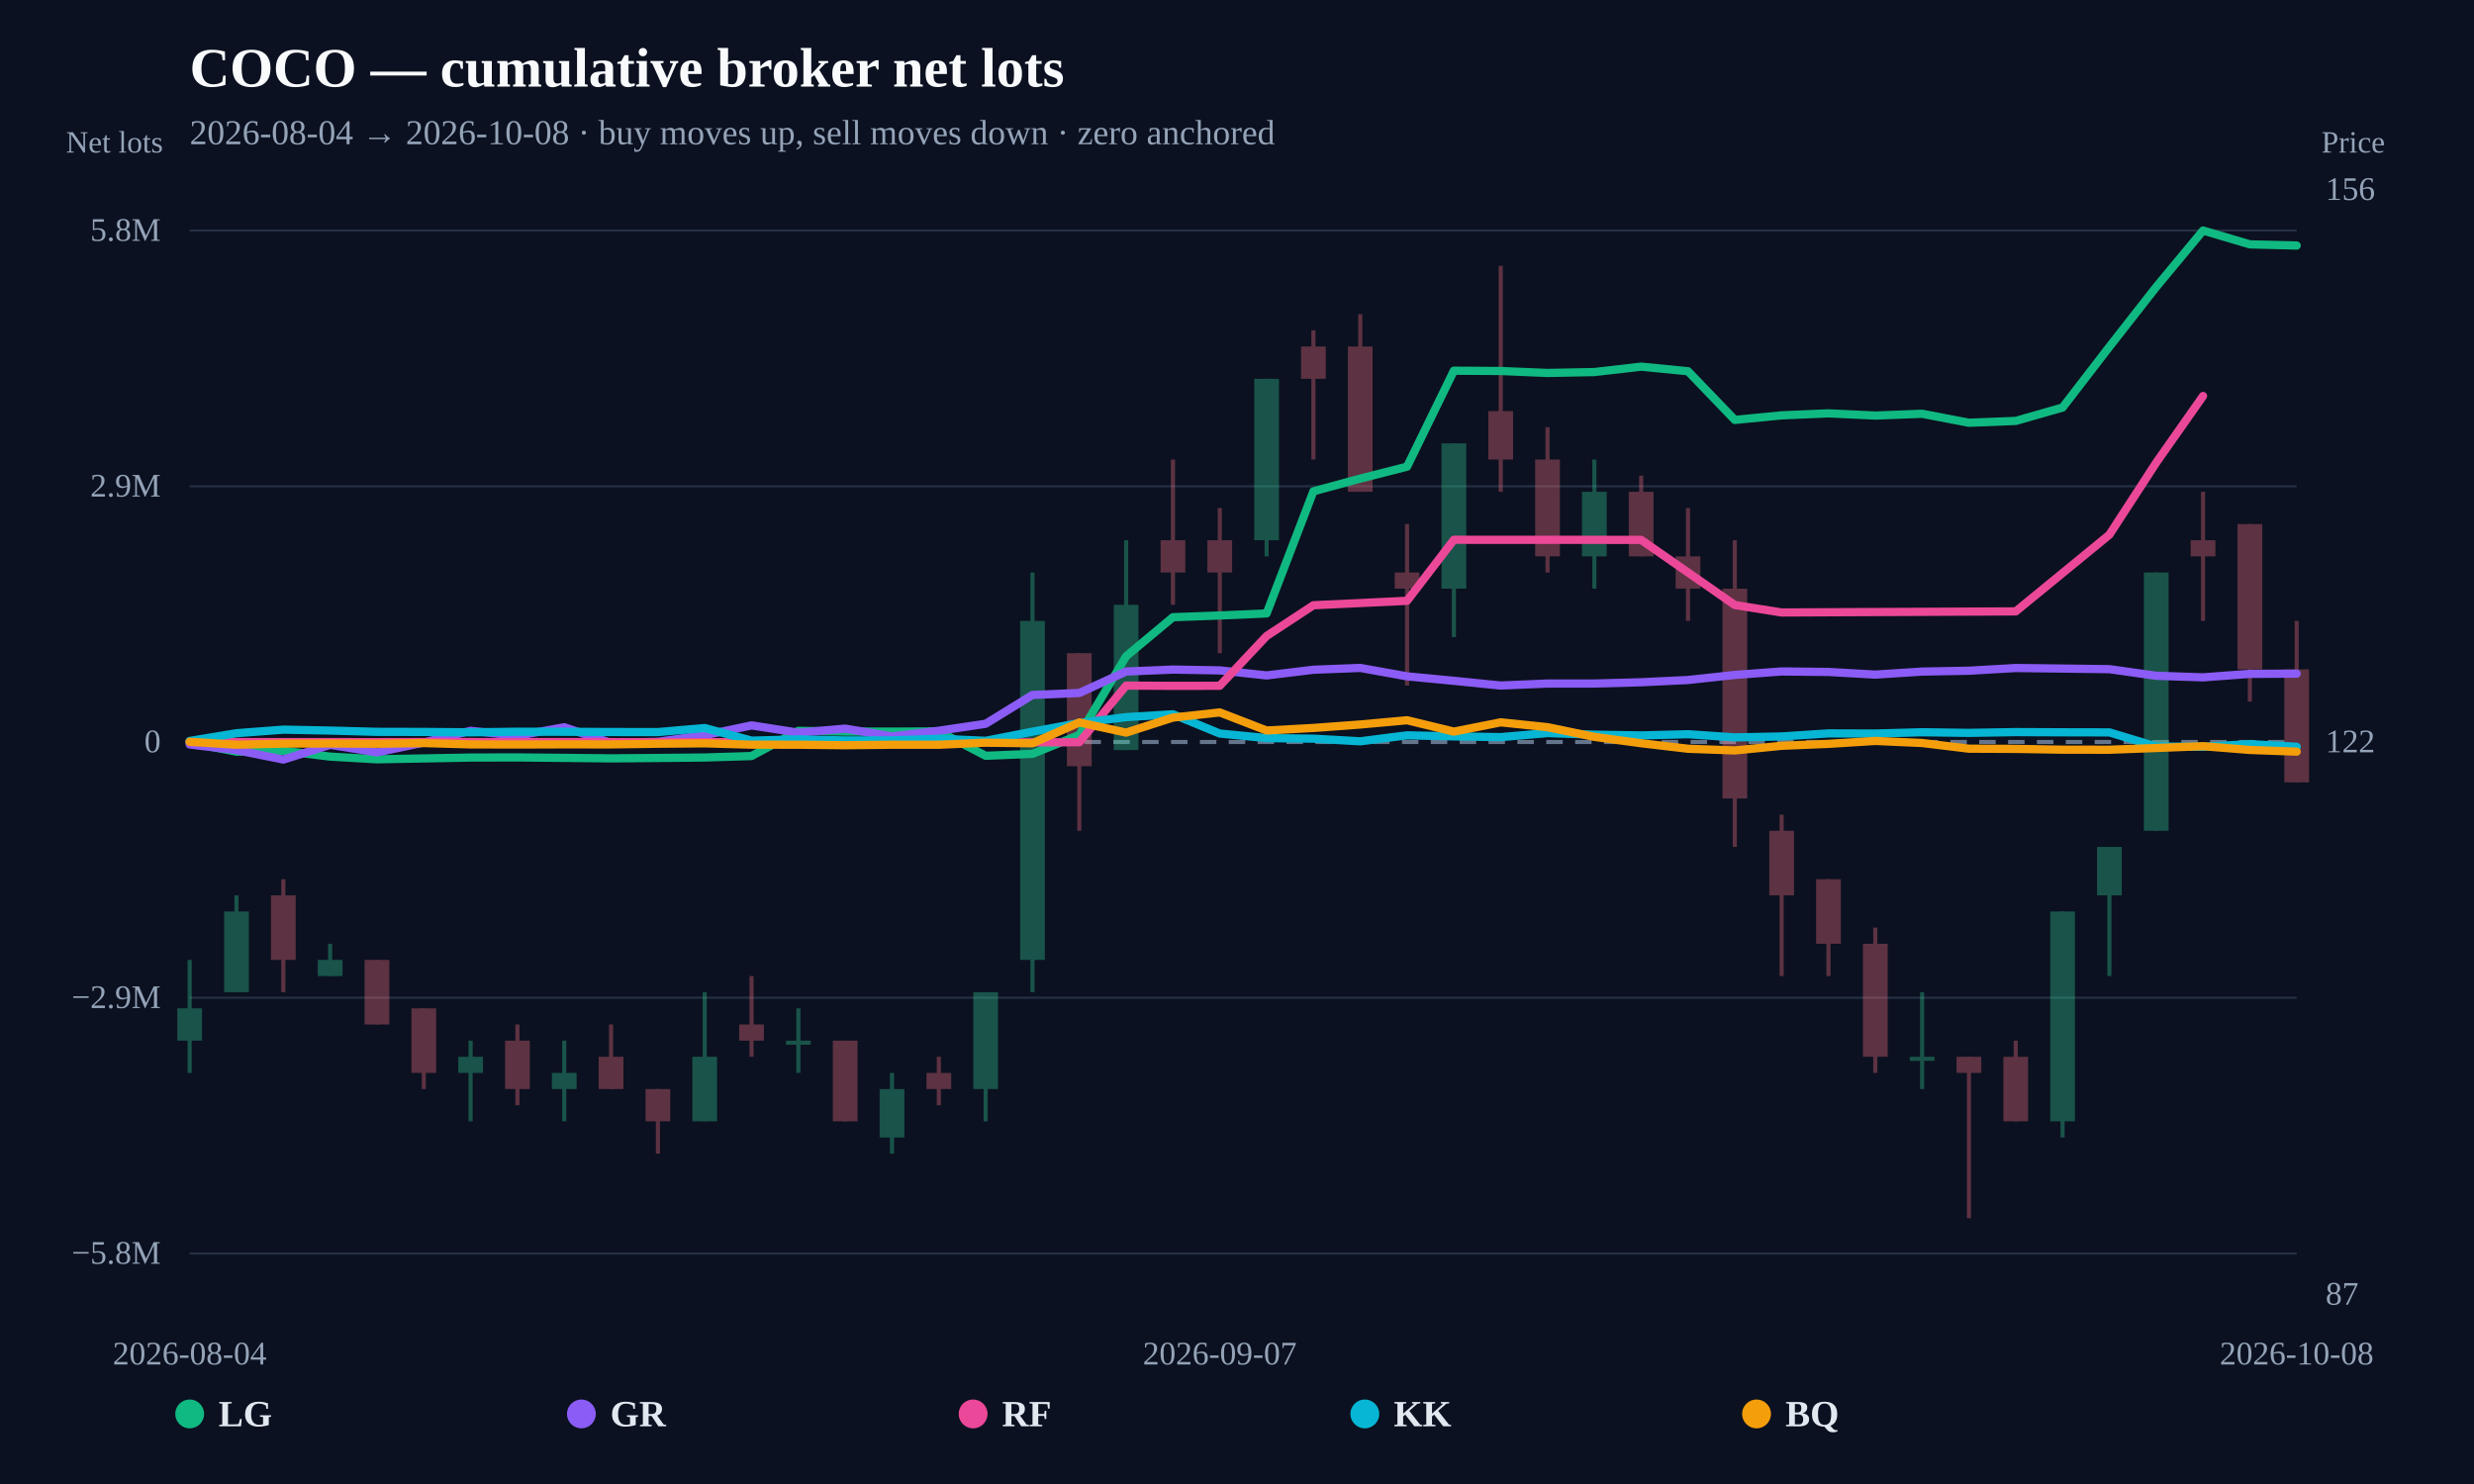
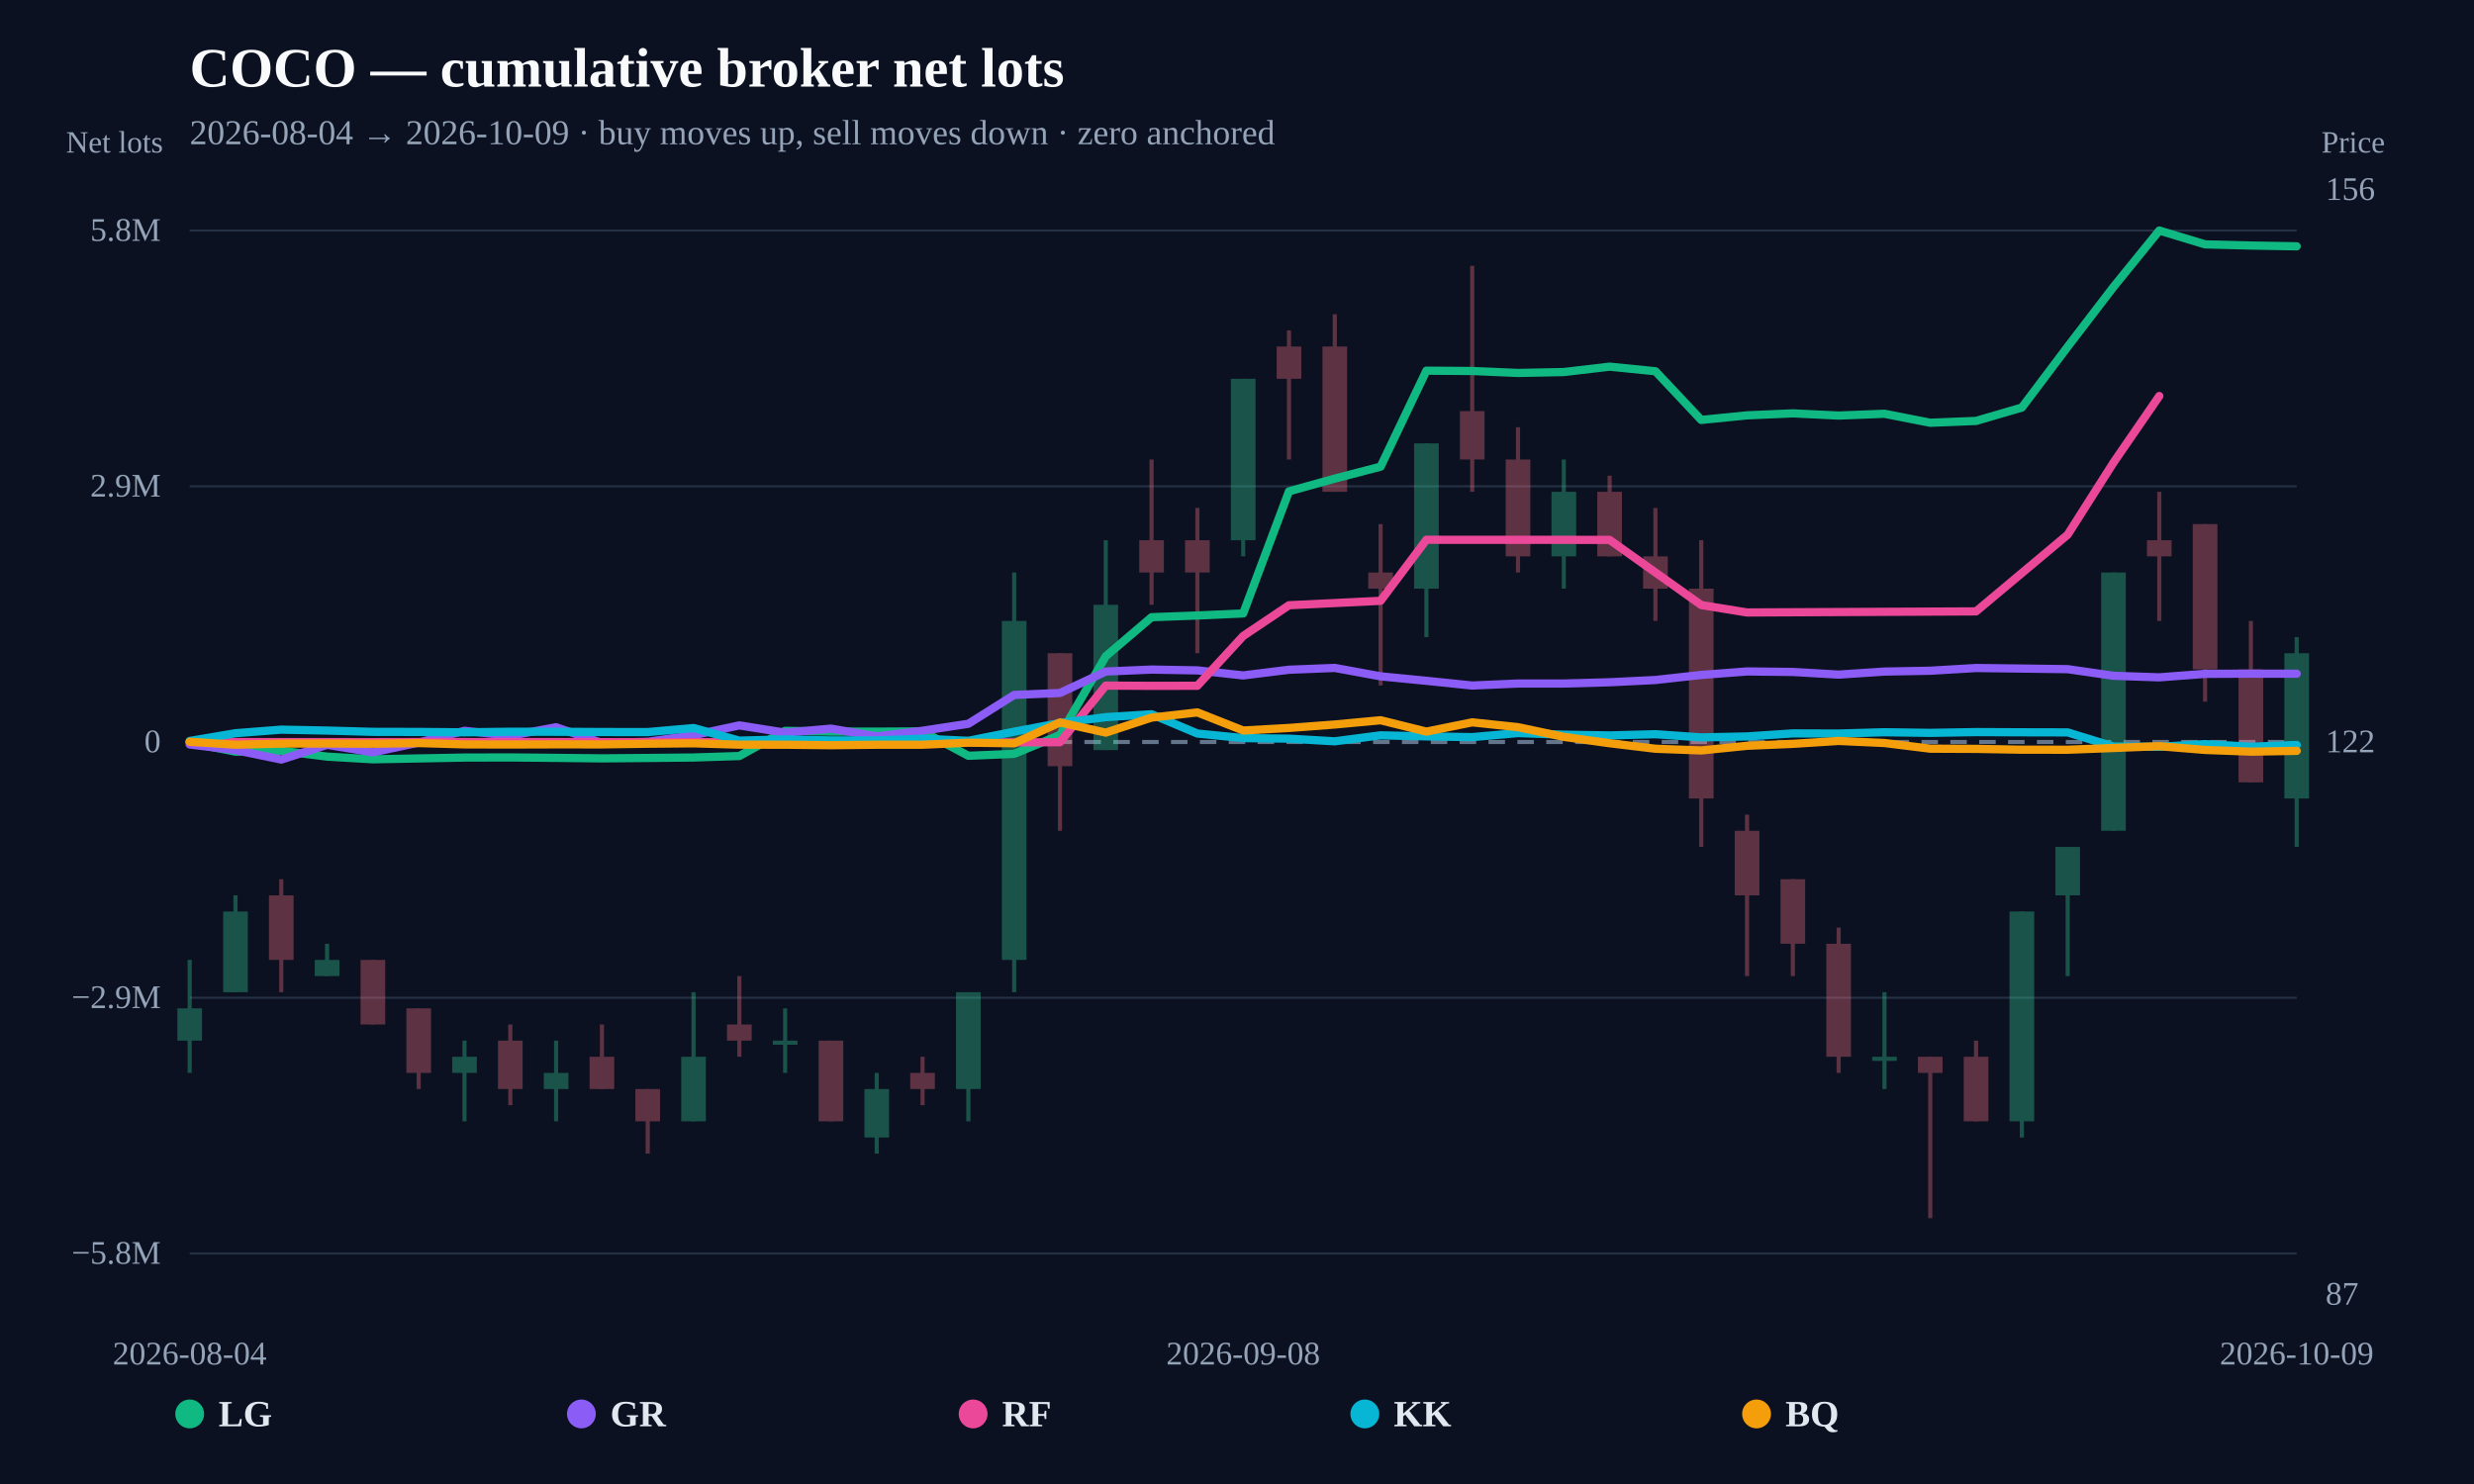
<svg xmlns="http://www.w3.org/2000/svg" width="1200" height="720" viewBox="0 0 1200 720">
  <rect width="100%" height="100%" fill="#0b1120" />
  <text x="92" y="42" fill="#f8fafc" font-size="27" font-weight="800">COCO — cumulative broker net lots</text>
-   <text x="92" y="70" fill="#94a3b8" font-size="17">2026-08-04 → 2026-10-08 · buy moves up, sell moves down · zero anchored</text>
+   <text x="92" y="70" fill="#94a3b8" font-size="17">2026-08-04 → 2026-10-09 · buy moves up, sell moves down · zero anchored</text>
  <line x1="92" y1="608.148" x2="1114" y2="608.148" stroke="#253044" stroke-width="1" />
  <text x="78" y="613.148" text-anchor="end" fill="#94a3b8" font-size="16">−5.8M</text>
  <line x1="92" y1="484.074" x2="1114" y2="484.074" stroke="#253044" stroke-width="1" />
  <text x="78" y="489.074" text-anchor="end" fill="#94a3b8" font-size="16">−2.9M</text>
  <line x1="92" y1="360" x2="1114" y2="360" stroke="#64748b" stroke-width="2" stroke-dasharray="8 6" />
  <text x="78" y="365" text-anchor="end" fill="#94a3b8" font-size="16">0</text>
  <line x1="92" y1="235.926" x2="1114" y2="235.926" stroke="#253044" stroke-width="1" />
  <text x="78" y="240.926" text-anchor="end" fill="#94a3b8" font-size="16">2.9M</text>
  <line x1="92" y1="111.852" x2="1114" y2="111.852" stroke="#253044" stroke-width="1" />
  <text x="78" y="116.852" text-anchor="end" fill="#94a3b8" font-size="16">5.8M</text>
  <g opacity="0.34">
    <line x1="92" y1="465.728" x2="92" y2="520.549" stroke="#34d399" stroke-width="2" />
-     <rect x="86" y="489.223" width="12" height="15.663" fill="#34d399" />
-   </g>
-   <g opacity="0.34">
-     <line x1="114.711" y1="434.401" x2="114.711" y2="481.391" stroke="#34d399" stroke-width="2" />
-     <rect x="108.711" y="442.233" width="12" height="39.158" fill="#34d399" />
-   </g>
-   <g opacity="0.34">
-     <line x1="137.422" y1="426.569" x2="137.422" y2="481.391" stroke="#fb7185" stroke-width="2" />
-     <rect x="131.422" y="434.401" width="12" height="31.327" fill="#fb7185" />
-   </g>
-   <g opacity="0.34">
-     <line x1="160.133" y1="457.896" x2="160.133" y2="473.559" stroke="#34d399" stroke-width="2" />
-     <rect x="154.133" y="465.728" width="12" height="7.832" fill="#34d399" />
-   </g>
-   <g opacity="0.34">
-     <line x1="182.844" y1="465.728" x2="182.844" y2="497.054" stroke="#fb7185" stroke-width="2" />
-     <rect x="176.844" y="465.728" width="12" height="31.327" fill="#fb7185" />
-   </g>
-   <g opacity="0.34">
-     <line x1="205.556" y1="489.223" x2="205.556" y2="528.381" stroke="#fb7185" stroke-width="2" />
-     <rect x="199.556" y="489.223" width="12" height="31.327" fill="#fb7185" />
-   </g>
-   <g opacity="0.34">
-     <line x1="228.267" y1="504.886" x2="228.267" y2="544.044" stroke="#34d399" stroke-width="2" />
-     <rect x="222.267" y="512.718" width="12" height="7.832" fill="#34d399" />
-   </g>
-   <g opacity="0.34">
-     <line x1="250.978" y1="497.054" x2="250.978" y2="536.213" stroke="#fb7185" stroke-width="2" />
-     <rect x="244.978" y="504.886" width="12" height="23.495" fill="#fb7185" />
-   </g>
-   <g opacity="0.34">
-     <line x1="273.689" y1="504.886" x2="273.689" y2="544.044" stroke="#34d399" stroke-width="2" />
-     <rect x="267.689" y="520.549" width="12" height="7.832" fill="#34d399" />
-   </g>
-   <g opacity="0.34">
-     <line x1="296.4" y1="497.054" x2="296.4" y2="528.381" stroke="#fb7185" stroke-width="2" />
-     <rect x="290.4" y="512.718" width="12" height="15.663" fill="#fb7185" />
-   </g>
-   <g opacity="0.34">
-     <line x1="319.111" y1="528.381" x2="319.111" y2="559.708" stroke="#fb7185" stroke-width="2" />
-     <rect x="313.111" y="528.381" width="12" height="15.663" fill="#fb7185" />
-   </g>
-   <g opacity="0.34">
-     <line x1="341.822" y1="481.391" x2="341.822" y2="544.044" stroke="#34d399" stroke-width="2" />
-     <rect x="335.822" y="512.718" width="12" height="31.327" fill="#34d399" />
-   </g>
-   <g opacity="0.34">
-     <line x1="364.533" y1="473.559" x2="364.533" y2="512.718" stroke="#fb7185" stroke-width="2" />
-     <rect x="358.533" y="497.054" width="12" height="7.832" fill="#fb7185" />
-   </g>
-   <g opacity="0.34">
-     <line x1="387.244" y1="489.223" x2="387.244" y2="520.549" stroke="#34d399" stroke-width="2" />
-     <rect x="381.244" y="504.886" width="12" height="2" fill="#34d399" />
-   </g>
-   <g opacity="0.34">
-     <line x1="409.956" y1="504.886" x2="409.956" y2="544.044" stroke="#fb7185" stroke-width="2" />
-     <rect x="403.956" y="504.886" width="12" height="39.158" fill="#fb7185" />
-   </g>
-   <g opacity="0.34">
-     <line x1="432.667" y1="520.549" x2="432.667" y2="559.708" stroke="#34d399" stroke-width="2" />
-     <rect x="426.667" y="528.381" width="12" height="23.495" fill="#34d399" />
-   </g>
-   <g opacity="0.34">
-     <line x1="455.378" y1="512.718" x2="455.378" y2="536.213" stroke="#fb7185" stroke-width="2" />
-     <rect x="449.378" y="520.549" width="12" height="7.832" fill="#fb7185" />
-   </g>
-   <g opacity="0.34">
-     <line x1="478.089" y1="481.391" x2="478.089" y2="544.044" stroke="#34d399" stroke-width="2" />
-     <rect x="472.089" y="481.391" width="12" height="46.99" fill="#34d399" />
-   </g>
-   <g opacity="0.34">
-     <line x1="500.8" y1="277.767" x2="500.8" y2="481.391" stroke="#34d399" stroke-width="2" />
-     <rect x="494.8" y="301.262" width="12" height="164.465" fill="#34d399" />
-   </g>
-   <g opacity="0.34">
-     <line x1="523.511" y1="316.926" x2="523.511" y2="403.074" stroke="#fb7185" stroke-width="2" />
-     <rect x="517.511" y="316.926" width="12" height="54.822" fill="#fb7185" />
-   </g>
-   <g opacity="0.34">
-     <line x1="546.222" y1="262.104" x2="546.222" y2="363.916" stroke="#34d399" stroke-width="2" />
-     <rect x="540.222" y="293.431" width="12" height="70.485" fill="#34d399" />
-   </g>
-   <g opacity="0.34">
-     <line x1="568.933" y1="222.946" x2="568.933" y2="293.431" stroke="#fb7185" stroke-width="2" />
-     <rect x="562.933" y="262.104" width="12" height="15.663" fill="#fb7185" />
-   </g>
-   <g opacity="0.34">
-     <line x1="591.644" y1="246.441" x2="591.644" y2="316.926" stroke="#fb7185" stroke-width="2" />
-     <rect x="585.644" y="262.104" width="12" height="15.663" fill="#fb7185" />
-   </g>
-   <g opacity="0.34">
-     <line x1="614.356" y1="183.787" x2="614.356" y2="269.936" stroke="#34d399" stroke-width="2" />
-     <rect x="608.356" y="183.787" width="12" height="78.317" fill="#34d399" />
-   </g>
-   <g opacity="0.34">
-     <line x1="637.067" y1="160.292" x2="637.067" y2="222.946" stroke="#fb7185" stroke-width="2" />
-     <rect x="631.067" y="168.124" width="12" height="15.663" fill="#fb7185" />
-   </g>
-   <g opacity="0.34">
-     <line x1="659.778" y1="152.461" x2="659.778" y2="238.609" stroke="#fb7185" stroke-width="2" />
-     <rect x="653.778" y="168.124" width="12" height="70.485" fill="#fb7185" />
-   </g>
-   <g opacity="0.34">
-     <line x1="682.489" y1="254.272" x2="682.489" y2="332.589" stroke="#fb7185" stroke-width="2" />
-     <rect x="676.489" y="277.767" width="12" height="7.832" fill="#fb7185" />
-   </g>
-   <g opacity="0.34">
-     <line x1="705.2" y1="215.114" x2="705.2" y2="309.094" stroke="#34d399" stroke-width="2" />
-     <rect x="699.2" y="215.114" width="12" height="70.485" fill="#34d399" />
-   </g>
-   <g opacity="0.34">
-     <line x1="727.911" y1="128.966" x2="727.911" y2="238.609" stroke="#fb7185" stroke-width="2" />
-     <rect x="721.911" y="199.451" width="12" height="23.495" fill="#fb7185" />
-   </g>
-   <g opacity="0.34">
-     <line x1="750.622" y1="207.282" x2="750.622" y2="277.767" stroke="#fb7185" stroke-width="2" />
-     <rect x="744.622" y="222.946" width="12" height="46.99" fill="#fb7185" />
-   </g>
-   <g opacity="0.34">
-     <line x1="773.333" y1="222.946" x2="773.333" y2="285.599" stroke="#34d399" stroke-width="2" />
-     <rect x="767.333" y="238.609" width="12" height="31.327" fill="#34d399" />
-   </g>
-   <g opacity="0.34">
-     <line x1="796.044" y1="230.777" x2="796.044" y2="269.936" stroke="#fb7185" stroke-width="2" />
-     <rect x="790.044" y="238.609" width="12" height="31.327" fill="#fb7185" />
-   </g>
-   <g opacity="0.34">
-     <line x1="818.756" y1="246.441" x2="818.756" y2="301.262" stroke="#fb7185" stroke-width="2" />
-     <rect x="812.756" y="269.936" width="12" height="15.663" fill="#fb7185" />
-   </g>
-   <g opacity="0.34">
-     <line x1="841.467" y1="262.104" x2="841.467" y2="410.906" stroke="#fb7185" stroke-width="2" />
-     <rect x="835.467" y="285.599" width="12" height="101.812" fill="#fb7185" />
-   </g>
-   <g opacity="0.34">
-     <line x1="864.178" y1="395.243" x2="864.178" y2="473.559" stroke="#fb7185" stroke-width="2" />
-     <rect x="858.178" y="403.074" width="12" height="31.327" fill="#fb7185" />
-   </g>
-   <g opacity="0.34">
-     <line x1="886.889" y1="426.569" x2="886.889" y2="473.559" stroke="#fb7185" stroke-width="2" />
-     <rect x="880.889" y="426.569" width="12" height="31.327" fill="#fb7185" />
-   </g>
-   <g opacity="0.34">
-     <line x1="909.6" y1="450.064" x2="909.6" y2="520.549" stroke="#fb7185" stroke-width="2" />
-     <rect x="903.6" y="457.896" width="12" height="54.822" fill="#fb7185" />
-   </g>
-   <g opacity="0.34">
-     <line x1="932.311" y1="481.391" x2="932.311" y2="528.381" stroke="#34d399" stroke-width="2" />
-     <rect x="926.311" y="512.718" width="12" height="2" fill="#34d399" />
-   </g>
-   <g opacity="0.34">
-     <line x1="955.022" y1="512.718" x2="955.022" y2="591.034" stroke="#fb7185" stroke-width="2" />
-     <rect x="949.022" y="512.718" width="12" height="7.832" fill="#fb7185" />
-   </g>
-   <g opacity="0.34">
-     <line x1="977.733" y1="504.886" x2="977.733" y2="544.044" stroke="#fb7185" stroke-width="2" />
-     <rect x="971.733" y="512.718" width="12" height="31.327" fill="#fb7185" />
-   </g>
-   <g opacity="0.34">
-     <line x1="1000.444" y1="442.233" x2="1000.444" y2="551.876" stroke="#34d399" stroke-width="2" />
-     <rect x="994.444" y="442.233" width="12" height="101.812" fill="#34d399" />
-   </g>
-   <g opacity="0.34">
-     <line x1="1023.156" y1="410.906" x2="1023.156" y2="473.559" stroke="#34d399" stroke-width="2" />
-     <rect x="1017.156" y="410.906" width="12" height="23.495" fill="#34d399" />
-   </g>
-   <g opacity="0.34">
-     <line x1="1045.867" y1="277.767" x2="1045.867" y2="403.074" stroke="#34d399" stroke-width="2" />
-     <rect x="1039.867" y="277.767" width="12" height="125.307" fill="#34d399" />
-   </g>
-   <g opacity="0.34">
-     <line x1="1068.578" y1="238.609" x2="1068.578" y2="301.262" stroke="#fb7185" stroke-width="2" />
-     <rect x="1062.578" y="262.104" width="12" height="7.832" fill="#fb7185" />
-   </g>
-   <g opacity="0.34">
-     <line x1="1091.289" y1="254.272" x2="1091.289" y2="340.421" stroke="#fb7185" stroke-width="2" />
-     <rect x="1085.289" y="254.272" width="12" height="70.485" fill="#fb7185" />
-   </g>
-   <g opacity="0.34">
-     <line x1="1114" y1="301.262" x2="1114" y2="379.579" stroke="#fb7185" stroke-width="2" />
-     <rect x="1108" y="324.757" width="12" height="54.822" fill="#fb7185" />
-   </g>
-   <path d="M92.00,360.27 L114.71,364.68 L137.42,364.27 L160.13,367.09 L182.84,368.39 L205.56,367.97 L228.27,367.55 L250.98,367.49 L273.69,367.70 L296.40,367.94 L319.11,367.75 L341.82,367.52 L364.53,366.81 L387.24,354.59 L409.96,354.95 L432.67,354.97 L455.38,354.85 L478.09,366.69 L500.80,365.75 L523.51,356.58 L546.22,318.40 L568.93,299.45 L591.64,298.62 L614.36,297.62 L637.07,238.37 L659.78,232.21 L682.49,226.41 L705.20,179.85 L727.91,180.00 L750.62,180.95 L773.33,180.51 L796.04,177.89 L818.76,180.12 L841.47,203.74 L864.18,201.52 L886.89,200.55 L909.60,201.62 L932.31,200.75 L955.02,205.11 L977.73,204.22 L1000.44,197.73 L1023.16,168.23 L1045.87,139.22 L1068.58,111.85 L1091.29,118.56 L1114.00,119.13" fill="none" stroke="#10b981" stroke-width="4" stroke-linejoin="round" stroke-linecap="round" />
-   <path d="M92.00,361.19 L114.71,363.94 L137.42,368.52 L160.13,361.36 L182.84,365.02 L205.56,360.27 L228.27,354.57 L250.98,356.96 L273.69,352.84 L296.40,360.48 L319.11,359.91 L341.82,356.71 L364.53,351.94 L387.24,355.48 L409.96,353.52 L432.67,357.28 L455.38,354.54 L478.09,351.16 L500.80,337.17 L523.51,336.22 L546.22,325.81 L568.93,324.86 L591.64,325.25 L614.36,327.70 L637.07,324.94 L659.78,324.06 L682.49,328.14 L705.20,330.31 L727.91,332.60 L750.62,331.63 L773.33,331.63 L796.04,331.01 L818.76,329.92 L841.47,327.46 L864.18,325.77 L886.89,326.01 L909.60,327.30 L932.31,325.83 L955.02,325.42 L977.73,324.10 L1000.44,324.37 L1023.16,324.66 L1045.87,327.87 L1068.58,328.63 L1091.29,326.94 L1114.00,326.84" fill="none" stroke="#8b5cf6" stroke-width="4" stroke-linejoin="round" stroke-linecap="round" />
-   <path d="M92.00,360.04 L114.71,360.05 L137.42,360.05 L182.84,360.07 L205.56,360.02 L500.80,360.17 L523.51,360.11 L546.22,332.63 L568.93,332.76 L591.64,332.72 L614.36,308.57 L637.07,293.65 L682.49,291.50 L705.20,261.88 L727.91,261.91 L750.62,261.91 L773.33,261.91 L796.04,261.95 L841.47,293.55 L864.18,297.16 L977.73,296.63 L1023.16,259.42 L1045.87,224.45 L1068.58,192.14" fill="none" stroke="#ec4899" stroke-width="4" stroke-linejoin="round" stroke-linecap="round" />
-   <path d="M92.00,359.50 L114.71,355.74 L137.42,354.01 L160.13,354.45 L182.84,355.07 L205.56,355.12 L228.27,355.30 L250.98,355.02 L273.69,355.04 L296.40,355.16 L319.11,355.19 L341.82,353.22 L364.53,359.34 L387.24,358.74 L409.96,359.23 L432.67,359.21 L455.38,358.42 L478.09,359.42 L500.80,354.99 L523.51,350.81 L546.22,347.94 L568.93,346.54 L591.64,355.89 L614.36,358.11 L637.07,358.38 L659.78,359.66 L682.49,356.76 L705.20,357.28 L727.91,357.64 L750.62,355.67 L773.33,356.45 L796.04,356.81 L818.76,356.22 L841.47,357.77 L864.18,357.30 L886.89,355.83 L909.60,355.90 L932.31,355.26 L955.02,355.57 L977.73,355.19 L1000.44,355.29 L1023.16,355.34 L1045.87,362.19 L1068.58,362.33 L1091.29,361.03 L1114.00,362.30" fill="none" stroke="#06b6d4" stroke-width="4" stroke-linejoin="round" stroke-linecap="round" />
-   <path d="M92.00,359.89 L114.71,361.31 L137.42,360.77 L160.13,360.73 L182.84,360.85 L205.56,360.52 L228.27,361.16 L250.98,361.21 L273.69,361.14 L296.40,361.16 L319.11,360.84 L341.82,360.64 L364.53,361.30 L387.24,361.32 L409.96,361.56 L432.67,361.33 L455.38,361.33 L478.09,360.32 L500.80,360.62 L523.51,350.51 L546.22,355.44 L568.93,348.15 L591.64,345.65 L614.36,354.43 L637.07,353.19 L659.78,351.51 L682.49,349.45 L705.20,354.96 L727.91,350.46 L750.62,352.81 L773.33,357.51 L796.04,360.60 L818.76,363.27 L841.47,364.10 L864.18,361.84 L886.89,360.90 L909.60,359.48 L932.31,360.49 L955.02,363.24 L977.73,363.34 L1000.44,363.73 L1023.16,363.75 L1045.87,362.91 L1068.58,362.03 L1091.29,363.85 L1114.00,364.68" fill="none" stroke="#f59e0b" stroke-width="4" stroke-linejoin="round" stroke-linecap="round" />
+     <rect x="86.02" y="489.223" width="11.96" height="15.663" fill="#34d399" />
+   </g>
+   <g opacity="0.34">
+     <line x1="114.217" y1="434.401" x2="114.217" y2="481.391" stroke="#34d399" stroke-width="2" />
+     <rect x="108.238" y="442.233" width="11.96" height="39.158" fill="#34d399" />
+   </g>
+   <g opacity="0.34">
+     <line x1="136.435" y1="426.569" x2="136.435" y2="481.391" stroke="#fb7185" stroke-width="2" />
+     <rect x="130.455" y="434.401" width="11.96" height="31.327" fill="#fb7185" />
+   </g>
+   <g opacity="0.34">
+     <line x1="158.652" y1="457.896" x2="158.652" y2="473.559" stroke="#34d399" stroke-width="2" />
+     <rect x="152.672" y="465.728" width="11.96" height="7.832" fill="#34d399" />
+   </g>
+   <g opacity="0.34">
+     <line x1="180.87" y1="465.728" x2="180.87" y2="497.054" stroke="#fb7185" stroke-width="2" />
+     <rect x="174.89" y="465.728" width="11.96" height="31.327" fill="#fb7185" />
+   </g>
+   <g opacity="0.34">
+     <line x1="203.087" y1="489.223" x2="203.087" y2="528.381" stroke="#fb7185" stroke-width="2" />
+     <rect x="197.107" y="489.223" width="11.96" height="31.327" fill="#fb7185" />
+   </g>
+   <g opacity="0.34">
+     <line x1="225.304" y1="504.886" x2="225.304" y2="544.044" stroke="#34d399" stroke-width="2" />
+     <rect x="219.325" y="512.718" width="11.96" height="7.832" fill="#34d399" />
+   </g>
+   <g opacity="0.34">
+     <line x1="247.522" y1="497.054" x2="247.522" y2="536.213" stroke="#fb7185" stroke-width="2" />
+     <rect x="241.542" y="504.886" width="11.96" height="23.495" fill="#fb7185" />
+   </g>
+   <g opacity="0.34">
+     <line x1="269.739" y1="504.886" x2="269.739" y2="544.044" stroke="#34d399" stroke-width="2" />
+     <rect x="263.759" y="520.549" width="11.96" height="7.832" fill="#34d399" />
+   </g>
+   <g opacity="0.34">
+     <line x1="291.957" y1="497.054" x2="291.957" y2="528.381" stroke="#fb7185" stroke-width="2" />
+     <rect x="285.977" y="512.718" width="11.96" height="15.663" fill="#fb7185" />
+   </g>
+   <g opacity="0.34">
+     <line x1="314.174" y1="528.381" x2="314.174" y2="559.708" stroke="#fb7185" stroke-width="2" />
+     <rect x="308.194" y="528.381" width="11.96" height="15.663" fill="#fb7185" />
+   </g>
+   <g opacity="0.34">
+     <line x1="336.391" y1="481.391" x2="336.391" y2="544.044" stroke="#34d399" stroke-width="2" />
+     <rect x="330.412" y="512.718" width="11.96" height="31.327" fill="#34d399" />
+   </g>
+   <g opacity="0.34">
+     <line x1="358.609" y1="473.559" x2="358.609" y2="512.718" stroke="#fb7185" stroke-width="2" />
+     <rect x="352.629" y="497.054" width="11.96" height="7.832" fill="#fb7185" />
+   </g>
+   <g opacity="0.34">
+     <line x1="380.826" y1="489.223" x2="380.826" y2="520.549" stroke="#34d399" stroke-width="2" />
+     <rect x="374.846" y="504.886" width="11.96" height="2" fill="#34d399" />
+   </g>
+   <g opacity="0.34">
+     <line x1="403.043" y1="504.886" x2="403.043" y2="544.044" stroke="#fb7185" stroke-width="2" />
+     <rect x="397.064" y="504.886" width="11.96" height="39.158" fill="#fb7185" />
+   </g>
+   <g opacity="0.34">
+     <line x1="425.261" y1="520.549" x2="425.261" y2="559.708" stroke="#34d399" stroke-width="2" />
+     <rect x="419.281" y="528.381" width="11.96" height="23.495" fill="#34d399" />
+   </g>
+   <g opacity="0.34">
+     <line x1="447.478" y1="512.718" x2="447.478" y2="536.213" stroke="#fb7185" stroke-width="2" />
+     <rect x="441.498" y="520.549" width="11.96" height="7.832" fill="#fb7185" />
+   </g>
+   <g opacity="0.34">
+     <line x1="469.696" y1="481.391" x2="469.696" y2="544.044" stroke="#34d399" stroke-width="2" />
+     <rect x="463.716" y="481.391" width="11.96" height="46.99" fill="#34d399" />
+   </g>
+   <g opacity="0.34">
+     <line x1="491.913" y1="277.767" x2="491.913" y2="481.391" stroke="#34d399" stroke-width="2" />
+     <rect x="485.933" y="301.262" width="11.96" height="164.465" fill="#34d399" />
+   </g>
+   <g opacity="0.34">
+     <line x1="514.13" y1="316.926" x2="514.13" y2="403.074" stroke="#fb7185" stroke-width="2" />
+     <rect x="508.151" y="316.926" width="11.96" height="54.822" fill="#fb7185" />
+   </g>
+   <g opacity="0.34">
+     <line x1="536.348" y1="262.104" x2="536.348" y2="363.916" stroke="#34d399" stroke-width="2" />
+     <rect x="530.368" y="293.431" width="11.96" height="70.485" fill="#34d399" />
+   </g>
+   <g opacity="0.34">
+     <line x1="558.565" y1="222.946" x2="558.565" y2="293.431" stroke="#fb7185" stroke-width="2" />
+     <rect x="552.585" y="262.104" width="11.96" height="15.663" fill="#fb7185" />
+   </g>
+   <g opacity="0.34">
+     <line x1="580.783" y1="246.441" x2="580.783" y2="316.926" stroke="#fb7185" stroke-width="2" />
+     <rect x="574.803" y="262.104" width="11.96" height="15.663" fill="#fb7185" />
+   </g>
+   <g opacity="0.34">
+     <line x1="603" y1="183.787" x2="603" y2="269.936" stroke="#34d399" stroke-width="2" />
+     <rect x="597.02" y="183.787" width="11.96" height="78.317" fill="#34d399" />
+   </g>
+   <g opacity="0.34">
+     <line x1="625.217" y1="160.292" x2="625.217" y2="222.946" stroke="#fb7185" stroke-width="2" />
+     <rect x="619.238" y="168.124" width="11.96" height="15.663" fill="#fb7185" />
+   </g>
+   <g opacity="0.34">
+     <line x1="647.435" y1="152.461" x2="647.435" y2="238.609" stroke="#fb7185" stroke-width="2" />
+     <rect x="641.455" y="168.124" width="11.96" height="70.485" fill="#fb7185" />
+   </g>
+   <g opacity="0.34">
+     <line x1="669.652" y1="254.272" x2="669.652" y2="332.589" stroke="#fb7185" stroke-width="2" />
+     <rect x="663.672" y="277.767" width="11.96" height="7.832" fill="#fb7185" />
+   </g>
+   <g opacity="0.34">
+     <line x1="691.87" y1="215.114" x2="691.87" y2="309.094" stroke="#34d399" stroke-width="2" />
+     <rect x="685.89" y="215.114" width="11.96" height="70.485" fill="#34d399" />
+   </g>
+   <g opacity="0.34">
+     <line x1="714.087" y1="128.966" x2="714.087" y2="238.609" stroke="#fb7185" stroke-width="2" />
+     <rect x="708.107" y="199.451" width="11.96" height="23.495" fill="#fb7185" />
+   </g>
+   <g opacity="0.34">
+     <line x1="736.304" y1="207.282" x2="736.304" y2="277.767" stroke="#fb7185" stroke-width="2" />
+     <rect x="730.325" y="222.946" width="11.96" height="46.99" fill="#fb7185" />
+   </g>
+   <g opacity="0.34">
+     <line x1="758.522" y1="222.946" x2="758.522" y2="285.599" stroke="#34d399" stroke-width="2" />
+     <rect x="752.542" y="238.609" width="11.96" height="31.327" fill="#34d399" />
+   </g>
+   <g opacity="0.34">
+     <line x1="780.739" y1="230.777" x2="780.739" y2="269.936" stroke="#fb7185" stroke-width="2" />
+     <rect x="774.759" y="238.609" width="11.96" height="31.327" fill="#fb7185" />
+   </g>
+   <g opacity="0.34">
+     <line x1="802.957" y1="246.441" x2="802.957" y2="301.262" stroke="#fb7185" stroke-width="2" />
+     <rect x="796.977" y="269.936" width="11.96" height="15.663" fill="#fb7185" />
+   </g>
+   <g opacity="0.34">
+     <line x1="825.174" y1="262.104" x2="825.174" y2="410.906" stroke="#fb7185" stroke-width="2" />
+     <rect x="819.194" y="285.599" width="11.96" height="101.812" fill="#fb7185" />
+   </g>
+   <g opacity="0.34">
+     <line x1="847.391" y1="395.243" x2="847.391" y2="473.559" stroke="#fb7185" stroke-width="2" />
+     <rect x="841.412" y="403.074" width="11.96" height="31.327" fill="#fb7185" />
+   </g>
+   <g opacity="0.34">
+     <line x1="869.609" y1="426.569" x2="869.609" y2="473.559" stroke="#fb7185" stroke-width="2" />
+     <rect x="863.629" y="426.569" width="11.96" height="31.327" fill="#fb7185" />
+   </g>
+   <g opacity="0.34">
+     <line x1="891.826" y1="450.064" x2="891.826" y2="520.549" stroke="#fb7185" stroke-width="2" />
+     <rect x="885.846" y="457.896" width="11.96" height="54.822" fill="#fb7185" />
+   </g>
+   <g opacity="0.34">
+     <line x1="914.043" y1="481.391" x2="914.043" y2="528.381" stroke="#34d399" stroke-width="2" />
+     <rect x="908.064" y="512.718" width="11.96" height="2" fill="#34d399" />
+   </g>
+   <g opacity="0.34">
+     <line x1="936.261" y1="512.718" x2="936.261" y2="591.034" stroke="#fb7185" stroke-width="2" />
+     <rect x="930.281" y="512.718" width="11.96" height="7.832" fill="#fb7185" />
+   </g>
+   <g opacity="0.34">
+     <line x1="958.478" y1="504.886" x2="958.478" y2="544.044" stroke="#fb7185" stroke-width="2" />
+     <rect x="952.498" y="512.718" width="11.96" height="31.327" fill="#fb7185" />
+   </g>
+   <g opacity="0.34">
+     <line x1="980.696" y1="442.233" x2="980.696" y2="551.876" stroke="#34d399" stroke-width="2" />
+     <rect x="974.716" y="442.233" width="11.96" height="101.812" fill="#34d399" />
+   </g>
+   <g opacity="0.34">
+     <line x1="1002.913" y1="410.906" x2="1002.913" y2="473.559" stroke="#34d399" stroke-width="2" />
+     <rect x="996.933" y="410.906" width="11.96" height="23.495" fill="#34d399" />
+   </g>
+   <g opacity="0.34">
+     <line x1="1025.13" y1="277.767" x2="1025.13" y2="403.074" stroke="#34d399" stroke-width="2" />
+     <rect x="1019.151" y="277.767" width="11.96" height="125.307" fill="#34d399" />
+   </g>
+   <g opacity="0.34">
+     <line x1="1047.348" y1="238.609" x2="1047.348" y2="301.262" stroke="#fb7185" stroke-width="2" />
+     <rect x="1041.368" y="262.104" width="11.96" height="7.832" fill="#fb7185" />
+   </g>
+   <g opacity="0.34">
+     <line x1="1069.565" y1="254.272" x2="1069.565" y2="340.421" stroke="#fb7185" stroke-width="2" />
+     <rect x="1063.585" y="254.272" width="11.96" height="70.485" fill="#fb7185" />
+   </g>
+   <g opacity="0.34">
+     <line x1="1091.783" y1="301.262" x2="1091.783" y2="379.579" stroke="#fb7185" stroke-width="2" />
+     <rect x="1085.803" y="324.757" width="11.96" height="54.822" fill="#fb7185" />
+   </g>
+   <g opacity="0.34">
+     <line x1="1114" y1="309.094" x2="1114" y2="410.906" stroke="#34d399" stroke-width="2" />
+     <rect x="1108.02" y="316.926" width="11.96" height="70.485" fill="#34d399" />
+   </g>
+   <path d="M92.00,360.27 L114.22,364.68 L136.43,364.27 L158.65,367.09 L180.87,368.39 L203.09,367.97 L225.30,367.55 L247.52,367.49 L269.74,367.70 L291.96,367.94 L314.17,367.75 L336.39,367.52 L358.61,366.81 L380.83,354.59 L403.04,354.95 L425.26,354.97 L447.48,354.85 L469.70,366.69 L491.91,365.75 L514.13,356.58 L536.35,318.40 L558.57,299.45 L580.78,298.62 L603.00,297.62 L625.22,238.37 L647.43,232.21 L669.65,226.41 L691.87,179.85 L714.09,180.00 L736.30,180.95 L758.52,180.51 L780.74,177.89 L802.96,180.12 L825.17,203.74 L847.39,201.52 L869.61,200.55 L891.83,201.62 L914.04,200.75 L936.26,205.11 L958.48,204.22 L980.70,197.73 L1002.91,168.23 L1025.13,139.22 L1047.35,111.85 L1069.57,118.56 L1091.78,119.13 L1114.00,119.50" fill="none" stroke="#10b981" stroke-width="4" stroke-linejoin="round" stroke-linecap="round" />
+   <path d="M92.00,361.19 L114.22,363.94 L136.43,368.52 L158.65,361.36 L180.87,365.02 L203.09,360.27 L225.30,354.57 L247.52,356.96 L269.74,352.84 L291.96,360.48 L314.17,359.91 L336.39,356.71 L358.61,351.94 L380.83,355.48 L403.04,353.52 L425.26,357.28 L447.48,354.54 L469.70,351.16 L491.91,337.17 L514.13,336.22 L536.35,325.81 L558.57,324.86 L580.78,325.25 L603.00,327.70 L625.22,324.94 L647.43,324.06 L669.65,328.14 L691.87,330.31 L714.09,332.60 L736.30,331.63 L758.52,331.63 L780.74,331.01 L802.96,329.92 L825.17,327.46 L847.39,325.77 L869.61,326.01 L891.83,327.30 L914.04,325.83 L936.26,325.42 L958.48,324.10 L980.70,324.37 L1002.91,324.66 L1025.13,327.87 L1047.35,328.63 L1069.57,326.94 L1091.78,326.84 L1114.00,326.88" fill="none" stroke="#8b5cf6" stroke-width="4" stroke-linejoin="round" stroke-linecap="round" />
+   <path d="M92.00,360.04 L114.22,360.05 L136.43,360.05 L180.87,360.07 L203.09,360.02 L491.91,360.17 L514.13,360.11 L536.35,332.63 L558.57,332.76 L580.78,332.72 L603.00,308.57 L625.22,293.65 L669.65,291.50 L691.87,261.88 L714.09,261.91 L736.30,261.91 L758.52,261.91 L780.74,261.95 L825.17,293.55 L847.39,297.16 L958.48,296.63 L1002.91,259.42 L1025.13,224.45 L1047.35,192.14" fill="none" stroke="#ec4899" stroke-width="4" stroke-linejoin="round" stroke-linecap="round" />
+   <path d="M92.00,359.50 L114.22,355.74 L136.43,354.01 L158.65,354.45 L180.87,355.07 L203.09,355.12 L225.30,355.30 L247.52,355.02 L269.74,355.04 L291.96,355.16 L314.17,355.19 L336.39,353.22 L358.61,359.34 L380.83,358.74 L403.04,359.23 L425.26,359.21 L447.48,358.42 L469.70,359.42 L491.91,354.99 L514.13,350.81 L536.35,347.94 L558.57,346.54 L580.78,355.89 L603.00,358.11 L625.22,358.38 L647.43,359.66 L669.65,356.76 L691.87,357.28 L714.09,357.64 L736.30,355.67 L758.52,356.45 L780.74,356.81 L802.96,356.22 L825.17,357.77 L847.39,357.30 L869.61,355.83 L891.83,355.90 L914.04,355.26 L936.26,355.57 L958.48,355.19 L980.70,355.29 L1002.91,355.34 L1025.13,362.19 L1047.35,362.33 L1069.57,361.03 L1091.78,362.30 L1114.00,361.43" fill="none" stroke="#06b6d4" stroke-width="4" stroke-linejoin="round" stroke-linecap="round" />
+   <path d="M92.00,359.89 L114.22,361.31 L136.43,360.77 L158.65,360.73 L180.87,360.85 L203.09,360.52 L225.30,361.16 L247.52,361.21 L269.74,361.14 L291.96,361.16 L314.17,360.84 L336.39,360.64 L358.61,361.30 L380.83,361.32 L403.04,361.56 L425.26,361.33 L447.48,361.33 L469.70,360.32 L491.91,360.62 L514.13,350.51 L536.35,355.44 L558.57,348.15 L580.78,345.65 L603.00,354.43 L625.22,353.19 L647.43,351.51 L669.65,349.45 L691.87,354.96 L714.09,350.46 L736.30,352.81 L758.52,357.51 L780.74,360.60 L802.96,363.27 L825.17,364.10 L847.39,361.84 L869.61,360.90 L891.83,359.48 L914.04,360.49 L936.26,363.24 L958.48,363.34 L980.70,363.73 L1002.91,363.75 L1025.13,362.91 L1047.35,362.03 L1069.57,363.85 L1091.78,364.68 L1114.00,364.30" fill="none" stroke="#f59e0b" stroke-width="4" stroke-linejoin="round" stroke-linecap="round" />
  <text x="92" y="662" text-anchor="middle" fill="#94a3b8" font-size="16">2026-08-04</text>
-   <text x="591.644" y="662" text-anchor="middle" fill="#94a3b8" font-size="16">2026-09-07</text>
-   <text x="1114" y="662" text-anchor="middle" fill="#94a3b8" font-size="16">2026-10-08</text>
+   <text x="603" y="662" text-anchor="middle" fill="#94a3b8" font-size="16">2026-09-08</text>
+   <text x="1114" y="662" text-anchor="middle" fill="#94a3b8" font-size="16">2026-10-09</text>
  <text x="1128" y="633" fill="#94a3b8" font-size="16">87</text>
  <text x="1128" y="365" fill="#94a3b8" font-size="16">122</text>
  <text x="1128" y="97" fill="#94a3b8" font-size="16">156</text>
  <text x="32" y="74" fill="#94a3b8" font-size="15">Net lots</text>
  <text x="1126" y="74" fill="#94a3b8" font-size="15">Price</text>
  <g>
    <circle cx="92" cy="686" r="7" fill="#10b981" />
    <text x="106" y="692" fill="#e2e8f0" font-size="18" font-weight="700">LG</text>
  </g>
  <g>
    <circle cx="282" cy="686" r="7" fill="#8b5cf6" />
    <text x="296" y="692" fill="#e2e8f0" font-size="18" font-weight="700">GR</text>
  </g>
  <g>
    <circle cx="472" cy="686" r="7" fill="#ec4899" />
    <text x="486" y="692" fill="#e2e8f0" font-size="18" font-weight="700">RF</text>
  </g>
  <g>
    <circle cx="662" cy="686" r="7" fill="#06b6d4" />
    <text x="676" y="692" fill="#e2e8f0" font-size="18" font-weight="700">KK</text>
  </g>
  <g>
    <circle cx="852" cy="686" r="7" fill="#f59e0b" />
    <text x="866" y="692" fill="#e2e8f0" font-size="18" font-weight="700">BQ</text>
  </g>
</svg>
